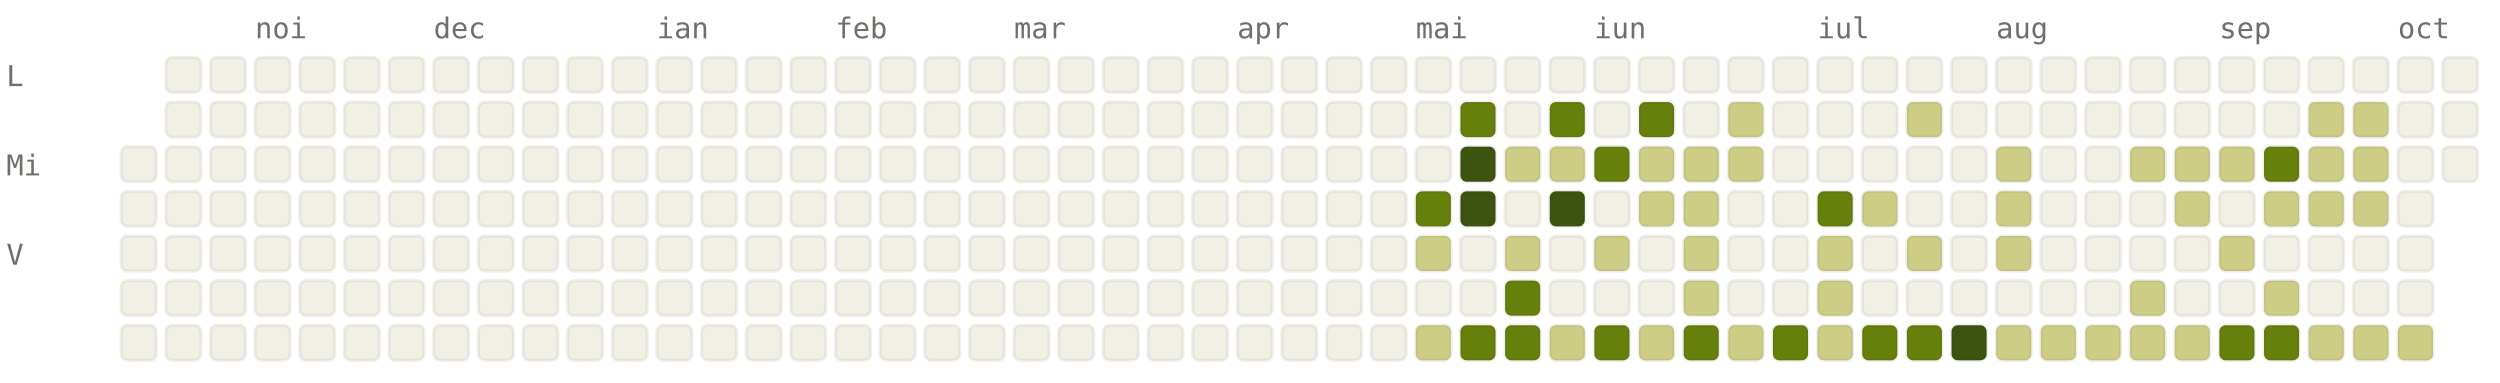
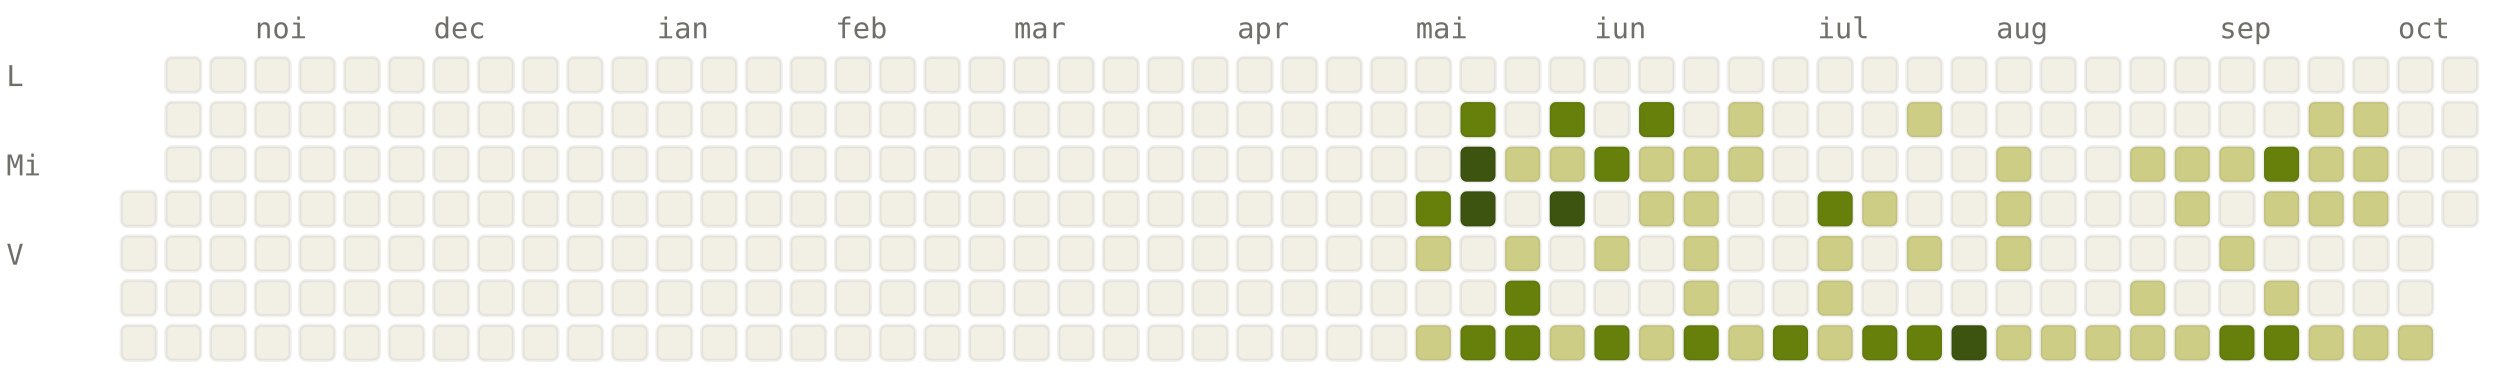
<svg xmlns="http://www.w3.org/2000/svg" viewBox="0 0 784 120" width="784" height="120" font-family="ui-monospace, SFMono-Regular, Menlo, monospace" font-size="9">
  <style>.l0{fill:#F2F0E5;stroke:rgba(0,0,0,0.06)}.l1{fill:#CDCD86;stroke:rgba(0,0,0,0.06)}.l2{fill:#A0AF54;stroke:rgba(0,0,0,0.06)}.l3{fill:#66800B;stroke:rgba(0,0,0,0.06)}.l4{fill:#3D5410;stroke:rgba(0,0,0,0.06)}.lbl{fill:#6F6E69}@media (prefers-color-scheme: dark){.l0{fill:#1C1B1A;stroke:rgba(255,255,255,0.04)}.l1{fill:#2A3D11;stroke:rgba(255,255,255,0.04)}.l2{fill:#4D6B0E;stroke:rgba(255,255,255,0.04)}.l3{fill:#879A39;stroke:rgba(255,255,255,0.04)}.l4{fill:#CDCD86;stroke:rgba(255,255,255,0.04)}.lbl{fill:#878580}}</style>
  <text x="80" y="12" class="lbl">noi</text>
  <text x="136" y="12" class="lbl">dec</text>
  <text x="206" y="12" class="lbl">ian</text>
  <text x="262" y="12" class="lbl">feb</text>
  <text x="318" y="12" class="lbl">mar</text>
  <text x="388" y="12" class="lbl">apr</text>
  <text x="444" y="12" class="lbl">mai</text>
  <text x="500" y="12" class="lbl">iun</text>
  <text x="570" y="12" class="lbl">iul</text>
  <text x="626" y="12" class="lbl">aug</text>
  <text x="696" y="12" class="lbl">sep</text>
  <text x="752" y="12" class="lbl">oct</text>
  <text x="2" y="27" class="lbl">L</text>
  <text x="2" y="55" class="lbl">Mi</text>
  <text x="2" y="83" class="lbl">V</text>
-   <rect x="38" y="46" width="11" height="11" rx="2" ry="2" class="l0" />
  <rect x="38" y="60" width="11" height="11" rx="2" ry="2" class="l0" />
  <rect x="38" y="74" width="11" height="11" rx="2" ry="2" class="l0" />
  <rect x="38" y="88" width="11" height="11" rx="2" ry="2" class="l0" />
  <rect x="38" y="102" width="11" height="11" rx="2" ry="2" class="l0" />
  <rect x="52" y="18" width="11" height="11" rx="2" ry="2" class="l0" />
  <rect x="52" y="32" width="11" height="11" rx="2" ry="2" class="l0" />
  <rect x="52" y="46" width="11" height="11" rx="2" ry="2" class="l0" />
  <rect x="52" y="60" width="11" height="11" rx="2" ry="2" class="l0" />
  <rect x="52" y="74" width="11" height="11" rx="2" ry="2" class="l0" />
  <rect x="52" y="88" width="11" height="11" rx="2" ry="2" class="l0" />
  <rect x="52" y="102" width="11" height="11" rx="2" ry="2" class="l0" />
  <rect x="66" y="18" width="11" height="11" rx="2" ry="2" class="l0" />
  <rect x="66" y="32" width="11" height="11" rx="2" ry="2" class="l0" />
  <rect x="66" y="46" width="11" height="11" rx="2" ry="2" class="l0" />
  <rect x="66" y="60" width="11" height="11" rx="2" ry="2" class="l0" />
  <rect x="66" y="74" width="11" height="11" rx="2" ry="2" class="l0" />
  <rect x="66" y="88" width="11" height="11" rx="2" ry="2" class="l0" />
  <rect x="66" y="102" width="11" height="11" rx="2" ry="2" class="l0" />
  <rect x="80" y="18" width="11" height="11" rx="2" ry="2" class="l0" />
  <rect x="80" y="32" width="11" height="11" rx="2" ry="2" class="l0" />
  <rect x="80" y="46" width="11" height="11" rx="2" ry="2" class="l0" />
  <rect x="80" y="60" width="11" height="11" rx="2" ry="2" class="l0" />
  <rect x="80" y="74" width="11" height="11" rx="2" ry="2" class="l0" />
  <rect x="80" y="88" width="11" height="11" rx="2" ry="2" class="l0" />
  <rect x="80" y="102" width="11" height="11" rx="2" ry="2" class="l0" />
  <rect x="94" y="18" width="11" height="11" rx="2" ry="2" class="l0" />
  <rect x="94" y="32" width="11" height="11" rx="2" ry="2" class="l0" />
  <rect x="94" y="46" width="11" height="11" rx="2" ry="2" class="l0" />
  <rect x="94" y="60" width="11" height="11" rx="2" ry="2" class="l0" />
  <rect x="94" y="74" width="11" height="11" rx="2" ry="2" class="l0" />
  <rect x="94" y="88" width="11" height="11" rx="2" ry="2" class="l0" />
  <rect x="94" y="102" width="11" height="11" rx="2" ry="2" class="l0" />
  <rect x="108" y="18" width="11" height="11" rx="2" ry="2" class="l0" />
  <rect x="108" y="32" width="11" height="11" rx="2" ry="2" class="l0" />
  <rect x="108" y="46" width="11" height="11" rx="2" ry="2" class="l0" />
  <rect x="108" y="60" width="11" height="11" rx="2" ry="2" class="l0" />
  <rect x="108" y="74" width="11" height="11" rx="2" ry="2" class="l0" />
  <rect x="108" y="88" width="11" height="11" rx="2" ry="2" class="l0" />
  <rect x="108" y="102" width="11" height="11" rx="2" ry="2" class="l0" />
  <rect x="122" y="18" width="11" height="11" rx="2" ry="2" class="l0" />
  <rect x="122" y="32" width="11" height="11" rx="2" ry="2" class="l0" />
  <rect x="122" y="46" width="11" height="11" rx="2" ry="2" class="l0" />
  <rect x="122" y="60" width="11" height="11" rx="2" ry="2" class="l0" />
  <rect x="122" y="74" width="11" height="11" rx="2" ry="2" class="l0" />
  <rect x="122" y="88" width="11" height="11" rx="2" ry="2" class="l0" />
  <rect x="122" y="102" width="11" height="11" rx="2" ry="2" class="l0" />
  <rect x="136" y="18" width="11" height="11" rx="2" ry="2" class="l0" />
  <rect x="136" y="32" width="11" height="11" rx="2" ry="2" class="l0" />
  <rect x="136" y="46" width="11" height="11" rx="2" ry="2" class="l0" />
  <rect x="136" y="60" width="11" height="11" rx="2" ry="2" class="l0" />
  <rect x="136" y="74" width="11" height="11" rx="2" ry="2" class="l0" />
  <rect x="136" y="88" width="11" height="11" rx="2" ry="2" class="l0" />
  <rect x="136" y="102" width="11" height="11" rx="2" ry="2" class="l0" />
  <rect x="150" y="18" width="11" height="11" rx="2" ry="2" class="l0" />
  <rect x="150" y="32" width="11" height="11" rx="2" ry="2" class="l0" />
  <rect x="150" y="46" width="11" height="11" rx="2" ry="2" class="l0" />
  <rect x="150" y="60" width="11" height="11" rx="2" ry="2" class="l0" />
  <rect x="150" y="74" width="11" height="11" rx="2" ry="2" class="l0" />
  <rect x="150" y="88" width="11" height="11" rx="2" ry="2" class="l0" />
  <rect x="150" y="102" width="11" height="11" rx="2" ry="2" class="l0" />
  <rect x="164" y="18" width="11" height="11" rx="2" ry="2" class="l0" />
  <rect x="164" y="32" width="11" height="11" rx="2" ry="2" class="l0" />
  <rect x="164" y="46" width="11" height="11" rx="2" ry="2" class="l0" />
  <rect x="164" y="60" width="11" height="11" rx="2" ry="2" class="l0" />
  <rect x="164" y="74" width="11" height="11" rx="2" ry="2" class="l0" />
  <rect x="164" y="88" width="11" height="11" rx="2" ry="2" class="l0" />
  <rect x="164" y="102" width="11" height="11" rx="2" ry="2" class="l0" />
  <rect x="178" y="18" width="11" height="11" rx="2" ry="2" class="l0" />
  <rect x="178" y="32" width="11" height="11" rx="2" ry="2" class="l0" />
  <rect x="178" y="46" width="11" height="11" rx="2" ry="2" class="l0" />
  <rect x="178" y="60" width="11" height="11" rx="2" ry="2" class="l0" />
  <rect x="178" y="74" width="11" height="11" rx="2" ry="2" class="l0" />
  <rect x="178" y="88" width="11" height="11" rx="2" ry="2" class="l0" />
  <rect x="178" y="102" width="11" height="11" rx="2" ry="2" class="l0" />
  <rect x="192" y="18" width="11" height="11" rx="2" ry="2" class="l0" />
  <rect x="192" y="32" width="11" height="11" rx="2" ry="2" class="l0" />
  <rect x="192" y="46" width="11" height="11" rx="2" ry="2" class="l0" />
  <rect x="192" y="60" width="11" height="11" rx="2" ry="2" class="l0" />
  <rect x="192" y="74" width="11" height="11" rx="2" ry="2" class="l0" />
  <rect x="192" y="88" width="11" height="11" rx="2" ry="2" class="l0" />
  <rect x="192" y="102" width="11" height="11" rx="2" ry="2" class="l0" />
  <rect x="206" y="18" width="11" height="11" rx="2" ry="2" class="l0" />
  <rect x="206" y="32" width="11" height="11" rx="2" ry="2" class="l0" />
  <rect x="206" y="46" width="11" height="11" rx="2" ry="2" class="l0" />
  <rect x="206" y="60" width="11" height="11" rx="2" ry="2" class="l0" />
  <rect x="206" y="74" width="11" height="11" rx="2" ry="2" class="l0" />
  <rect x="206" y="88" width="11" height="11" rx="2" ry="2" class="l0" />
  <rect x="206" y="102" width="11" height="11" rx="2" ry="2" class="l0" />
  <rect x="220" y="18" width="11" height="11" rx="2" ry="2" class="l0" />
  <rect x="220" y="32" width="11" height="11" rx="2" ry="2" class="l0" />
  <rect x="220" y="46" width="11" height="11" rx="2" ry="2" class="l0" />
  <rect x="220" y="60" width="11" height="11" rx="2" ry="2" class="l0" />
  <rect x="220" y="74" width="11" height="11" rx="2" ry="2" class="l0" />
  <rect x="220" y="88" width="11" height="11" rx="2" ry="2" class="l0" />
  <rect x="220" y="102" width="11" height="11" rx="2" ry="2" class="l0" />
  <rect x="234" y="18" width="11" height="11" rx="2" ry="2" class="l0" />
  <rect x="234" y="32" width="11" height="11" rx="2" ry="2" class="l0" />
  <rect x="234" y="46" width="11" height="11" rx="2" ry="2" class="l0" />
  <rect x="234" y="60" width="11" height="11" rx="2" ry="2" class="l0" />
  <rect x="234" y="74" width="11" height="11" rx="2" ry="2" class="l0" />
  <rect x="234" y="88" width="11" height="11" rx="2" ry="2" class="l0" />
  <rect x="234" y="102" width="11" height="11" rx="2" ry="2" class="l0" />
  <rect x="248" y="18" width="11" height="11" rx="2" ry="2" class="l0" />
  <rect x="248" y="32" width="11" height="11" rx="2" ry="2" class="l0" />
  <rect x="248" y="46" width="11" height="11" rx="2" ry="2" class="l0" />
  <rect x="248" y="60" width="11" height="11" rx="2" ry="2" class="l0" />
  <rect x="248" y="74" width="11" height="11" rx="2" ry="2" class="l0" />
  <rect x="248" y="88" width="11" height="11" rx="2" ry="2" class="l0" />
  <rect x="248" y="102" width="11" height="11" rx="2" ry="2" class="l0" />
  <rect x="262" y="18" width="11" height="11" rx="2" ry="2" class="l0" />
  <rect x="262" y="32" width="11" height="11" rx="2" ry="2" class="l0" />
  <rect x="262" y="46" width="11" height="11" rx="2" ry="2" class="l0" />
  <rect x="262" y="60" width="11" height="11" rx="2" ry="2" class="l0" />
  <rect x="262" y="74" width="11" height="11" rx="2" ry="2" class="l0" />
  <rect x="262" y="88" width="11" height="11" rx="2" ry="2" class="l0" />
  <rect x="262" y="102" width="11" height="11" rx="2" ry="2" class="l0" />
  <rect x="276" y="18" width="11" height="11" rx="2" ry="2" class="l0" />
  <rect x="276" y="32" width="11" height="11" rx="2" ry="2" class="l0" />
  <rect x="276" y="46" width="11" height="11" rx="2" ry="2" class="l0" />
  <rect x="276" y="60" width="11" height="11" rx="2" ry="2" class="l0" />
  <rect x="276" y="74" width="11" height="11" rx="2" ry="2" class="l0" />
  <rect x="276" y="88" width="11" height="11" rx="2" ry="2" class="l0" />
  <rect x="276" y="102" width="11" height="11" rx="2" ry="2" class="l0" />
  <rect x="290" y="18" width="11" height="11" rx="2" ry="2" class="l0" />
  <rect x="290" y="32" width="11" height="11" rx="2" ry="2" class="l0" />
  <rect x="290" y="46" width="11" height="11" rx="2" ry="2" class="l0" />
  <rect x="290" y="60" width="11" height="11" rx="2" ry="2" class="l0" />
  <rect x="290" y="74" width="11" height="11" rx="2" ry="2" class="l0" />
  <rect x="290" y="88" width="11" height="11" rx="2" ry="2" class="l0" />
  <rect x="290" y="102" width="11" height="11" rx="2" ry="2" class="l0" />
  <rect x="304" y="18" width="11" height="11" rx="2" ry="2" class="l0" />
  <rect x="304" y="32" width="11" height="11" rx="2" ry="2" class="l0" />
  <rect x="304" y="46" width="11" height="11" rx="2" ry="2" class="l0" />
  <rect x="304" y="60" width="11" height="11" rx="2" ry="2" class="l0" />
  <rect x="304" y="74" width="11" height="11" rx="2" ry="2" class="l0" />
  <rect x="304" y="88" width="11" height="11" rx="2" ry="2" class="l0" />
  <rect x="304" y="102" width="11" height="11" rx="2" ry="2" class="l0" />
  <rect x="318" y="18" width="11" height="11" rx="2" ry="2" class="l0" />
  <rect x="318" y="32" width="11" height="11" rx="2" ry="2" class="l0" />
  <rect x="318" y="46" width="11" height="11" rx="2" ry="2" class="l0" />
  <rect x="318" y="60" width="11" height="11" rx="2" ry="2" class="l0" />
  <rect x="318" y="74" width="11" height="11" rx="2" ry="2" class="l0" />
  <rect x="318" y="88" width="11" height="11" rx="2" ry="2" class="l0" />
  <rect x="318" y="102" width="11" height="11" rx="2" ry="2" class="l0" />
  <rect x="332" y="18" width="11" height="11" rx="2" ry="2" class="l0" />
  <rect x="332" y="32" width="11" height="11" rx="2" ry="2" class="l0" />
  <rect x="332" y="46" width="11" height="11" rx="2" ry="2" class="l0" />
  <rect x="332" y="60" width="11" height="11" rx="2" ry="2" class="l0" />
  <rect x="332" y="74" width="11" height="11" rx="2" ry="2" class="l0" />
  <rect x="332" y="88" width="11" height="11" rx="2" ry="2" class="l0" />
  <rect x="332" y="102" width="11" height="11" rx="2" ry="2" class="l0" />
  <rect x="346" y="18" width="11" height="11" rx="2" ry="2" class="l0" />
  <rect x="346" y="32" width="11" height="11" rx="2" ry="2" class="l0" />
  <rect x="346" y="46" width="11" height="11" rx="2" ry="2" class="l0" />
  <rect x="346" y="60" width="11" height="11" rx="2" ry="2" class="l0" />
  <rect x="346" y="74" width="11" height="11" rx="2" ry="2" class="l0" />
  <rect x="346" y="88" width="11" height="11" rx="2" ry="2" class="l0" />
  <rect x="346" y="102" width="11" height="11" rx="2" ry="2" class="l0" />
  <rect x="360" y="18" width="11" height="11" rx="2" ry="2" class="l0" />
  <rect x="360" y="32" width="11" height="11" rx="2" ry="2" class="l0" />
  <rect x="360" y="46" width="11" height="11" rx="2" ry="2" class="l0" />
  <rect x="360" y="60" width="11" height="11" rx="2" ry="2" class="l0" />
  <rect x="360" y="74" width="11" height="11" rx="2" ry="2" class="l0" />
  <rect x="360" y="88" width="11" height="11" rx="2" ry="2" class="l0" />
  <rect x="360" y="102" width="11" height="11" rx="2" ry="2" class="l0" />
  <rect x="374" y="18" width="11" height="11" rx="2" ry="2" class="l0" />
  <rect x="374" y="32" width="11" height="11" rx="2" ry="2" class="l0" />
  <rect x="374" y="46" width="11" height="11" rx="2" ry="2" class="l0" />
  <rect x="374" y="60" width="11" height="11" rx="2" ry="2" class="l0" />
  <rect x="374" y="74" width="11" height="11" rx="2" ry="2" class="l0" />
  <rect x="374" y="88" width="11" height="11" rx="2" ry="2" class="l0" />
  <rect x="374" y="102" width="11" height="11" rx="2" ry="2" class="l0" />
  <rect x="388" y="18" width="11" height="11" rx="2" ry="2" class="l0" />
  <rect x="388" y="32" width="11" height="11" rx="2" ry="2" class="l0" />
  <rect x="388" y="46" width="11" height="11" rx="2" ry="2" class="l0" />
  <rect x="388" y="60" width="11" height="11" rx="2" ry="2" class="l0" />
  <rect x="388" y="74" width="11" height="11" rx="2" ry="2" class="l0" />
  <rect x="388" y="88" width="11" height="11" rx="2" ry="2" class="l0" />
  <rect x="388" y="102" width="11" height="11" rx="2" ry="2" class="l0" />
  <rect x="402" y="18" width="11" height="11" rx="2" ry="2" class="l0" />
  <rect x="402" y="32" width="11" height="11" rx="2" ry="2" class="l0" />
  <rect x="402" y="46" width="11" height="11" rx="2" ry="2" class="l0" />
  <rect x="402" y="60" width="11" height="11" rx="2" ry="2" class="l0" />
  <rect x="402" y="74" width="11" height="11" rx="2" ry="2" class="l0" />
  <rect x="402" y="88" width="11" height="11" rx="2" ry="2" class="l0" />
  <rect x="402" y="102" width="11" height="11" rx="2" ry="2" class="l0" />
  <rect x="416" y="18" width="11" height="11" rx="2" ry="2" class="l0" />
  <rect x="416" y="32" width="11" height="11" rx="2" ry="2" class="l0" />
  <rect x="416" y="46" width="11" height="11" rx="2" ry="2" class="l0" />
  <rect x="416" y="60" width="11" height="11" rx="2" ry="2" class="l0" />
  <rect x="416" y="74" width="11" height="11" rx="2" ry="2" class="l0" />
  <rect x="416" y="88" width="11" height="11" rx="2" ry="2" class="l0" />
  <rect x="416" y="102" width="11" height="11" rx="2" ry="2" class="l0" />
  <rect x="430" y="18" width="11" height="11" rx="2" ry="2" class="l0" />
  <rect x="430" y="32" width="11" height="11" rx="2" ry="2" class="l0" />
  <rect x="430" y="46" width="11" height="11" rx="2" ry="2" class="l0" />
  <rect x="430" y="60" width="11" height="11" rx="2" ry="2" class="l0" />
  <rect x="430" y="74" width="11" height="11" rx="2" ry="2" class="l0" />
  <rect x="430" y="88" width="11" height="11" rx="2" ry="2" class="l0" />
  <rect x="430" y="102" width="11" height="11" rx="2" ry="2" class="l0" />
  <rect x="444" y="18" width="11" height="11" rx="2" ry="2" class="l0" />
  <rect x="444" y="32" width="11" height="11" rx="2" ry="2" class="l0" />
  <rect x="444" y="46" width="11" height="11" rx="2" ry="2" class="l0" />
  <rect x="444" y="60" width="11" height="11" rx="2" ry="2" class="l3" />
  <rect x="444" y="74" width="11" height="11" rx="2" ry="2" class="l1" />
  <rect x="444" y="88" width="11" height="11" rx="2" ry="2" class="l0" />
  <rect x="444" y="102" width="11" height="11" rx="2" ry="2" class="l1" />
  <rect x="458" y="18" width="11" height="11" rx="2" ry="2" class="l0" />
  <rect x="458" y="32" width="11" height="11" rx="2" ry="2" class="l3" />
  <rect x="458" y="46" width="11" height="11" rx="2" ry="2" class="l4" />
  <rect x="458" y="60" width="11" height="11" rx="2" ry="2" class="l4" />
  <rect x="458" y="74" width="11" height="11" rx="2" ry="2" class="l0" />
  <rect x="458" y="88" width="11" height="11" rx="2" ry="2" class="l0" />
  <rect x="458" y="102" width="11" height="11" rx="2" ry="2" class="l3" />
  <rect x="472" y="18" width="11" height="11" rx="2" ry="2" class="l0" />
  <rect x="472" y="32" width="11" height="11" rx="2" ry="2" class="l0" />
  <rect x="472" y="46" width="11" height="11" rx="2" ry="2" class="l1" />
  <rect x="472" y="60" width="11" height="11" rx="2" ry="2" class="l0" />
  <rect x="472" y="74" width="11" height="11" rx="2" ry="2" class="l1" />
  <rect x="472" y="88" width="11" height="11" rx="2" ry="2" class="l3" />
  <rect x="472" y="102" width="11" height="11" rx="2" ry="2" class="l3" />
  <rect x="486" y="18" width="11" height="11" rx="2" ry="2" class="l0" />
  <rect x="486" y="32" width="11" height="11" rx="2" ry="2" class="l3" />
  <rect x="486" y="46" width="11" height="11" rx="2" ry="2" class="l1" />
  <rect x="486" y="60" width="11" height="11" rx="2" ry="2" class="l4" />
  <rect x="486" y="74" width="11" height="11" rx="2" ry="2" class="l0" />
  <rect x="486" y="88" width="11" height="11" rx="2" ry="2" class="l0" />
  <rect x="486" y="102" width="11" height="11" rx="2" ry="2" class="l1" />
  <rect x="500" y="18" width="11" height="11" rx="2" ry="2" class="l0" />
  <rect x="500" y="32" width="11" height="11" rx="2" ry="2" class="l0" />
  <rect x="500" y="46" width="11" height="11" rx="2" ry="2" class="l3" />
  <rect x="500" y="60" width="11" height="11" rx="2" ry="2" class="l0" />
  <rect x="500" y="74" width="11" height="11" rx="2" ry="2" class="l1" />
  <rect x="500" y="88" width="11" height="11" rx="2" ry="2" class="l0" />
  <rect x="500" y="102" width="11" height="11" rx="2" ry="2" class="l3" />
  <rect x="514" y="18" width="11" height="11" rx="2" ry="2" class="l0" />
  <rect x="514" y="32" width="11" height="11" rx="2" ry="2" class="l3" />
  <rect x="514" y="46" width="11" height="11" rx="2" ry="2" class="l1" />
  <rect x="514" y="60" width="11" height="11" rx="2" ry="2" class="l1" />
  <rect x="514" y="74" width="11" height="11" rx="2" ry="2" class="l0" />
  <rect x="514" y="88" width="11" height="11" rx="2" ry="2" class="l0" />
  <rect x="514" y="102" width="11" height="11" rx="2" ry="2" class="l1" />
  <rect x="528" y="18" width="11" height="11" rx="2" ry="2" class="l0" />
  <rect x="528" y="32" width="11" height="11" rx="2" ry="2" class="l0" />
  <rect x="528" y="46" width="11" height="11" rx="2" ry="2" class="l1" />
  <rect x="528" y="60" width="11" height="11" rx="2" ry="2" class="l1" />
  <rect x="528" y="74" width="11" height="11" rx="2" ry="2" class="l1" />
  <rect x="528" y="88" width="11" height="11" rx="2" ry="2" class="l1" />
  <rect x="528" y="102" width="11" height="11" rx="2" ry="2" class="l3" />
  <rect x="542" y="18" width="11" height="11" rx="2" ry="2" class="l0" />
  <rect x="542" y="32" width="11" height="11" rx="2" ry="2" class="l1" />
  <rect x="542" y="46" width="11" height="11" rx="2" ry="2" class="l1" />
  <rect x="542" y="60" width="11" height="11" rx="2" ry="2" class="l0" />
  <rect x="542" y="74" width="11" height="11" rx="2" ry="2" class="l0" />
  <rect x="542" y="88" width="11" height="11" rx="2" ry="2" class="l0" />
  <rect x="542" y="102" width="11" height="11" rx="2" ry="2" class="l1" />
  <rect x="556" y="18" width="11" height="11" rx="2" ry="2" class="l0" />
  <rect x="556" y="32" width="11" height="11" rx="2" ry="2" class="l0" />
  <rect x="556" y="46" width="11" height="11" rx="2" ry="2" class="l0" />
  <rect x="556" y="60" width="11" height="11" rx="2" ry="2" class="l0" />
  <rect x="556" y="74" width="11" height="11" rx="2" ry="2" class="l0" />
  <rect x="556" y="88" width="11" height="11" rx="2" ry="2" class="l0" />
  <rect x="556" y="102" width="11" height="11" rx="2" ry="2" class="l3" />
  <rect x="570" y="18" width="11" height="11" rx="2" ry="2" class="l0" />
  <rect x="570" y="32" width="11" height="11" rx="2" ry="2" class="l0" />
  <rect x="570" y="46" width="11" height="11" rx="2" ry="2" class="l0" />
  <rect x="570" y="60" width="11" height="11" rx="2" ry="2" class="l3" />
  <rect x="570" y="74" width="11" height="11" rx="2" ry="2" class="l1" />
  <rect x="570" y="88" width="11" height="11" rx="2" ry="2" class="l1" />
  <rect x="570" y="102" width="11" height="11" rx="2" ry="2" class="l1" />
  <rect x="584" y="18" width="11" height="11" rx="2" ry="2" class="l0" />
  <rect x="584" y="32" width="11" height="11" rx="2" ry="2" class="l0" />
  <rect x="584" y="46" width="11" height="11" rx="2" ry="2" class="l0" />
  <rect x="584" y="60" width="11" height="11" rx="2" ry="2" class="l1" />
  <rect x="584" y="74" width="11" height="11" rx="2" ry="2" class="l0" />
  <rect x="584" y="88" width="11" height="11" rx="2" ry="2" class="l0" />
  <rect x="584" y="102" width="11" height="11" rx="2" ry="2" class="l3" />
  <rect x="598" y="18" width="11" height="11" rx="2" ry="2" class="l0" />
  <rect x="598" y="32" width="11" height="11" rx="2" ry="2" class="l1" />
  <rect x="598" y="46" width="11" height="11" rx="2" ry="2" class="l0" />
  <rect x="598" y="60" width="11" height="11" rx="2" ry="2" class="l0" />
  <rect x="598" y="74" width="11" height="11" rx="2" ry="2" class="l1" />
  <rect x="598" y="88" width="11" height="11" rx="2" ry="2" class="l0" />
  <rect x="598" y="102" width="11" height="11" rx="2" ry="2" class="l3" />
  <rect x="612" y="18" width="11" height="11" rx="2" ry="2" class="l0" />
  <rect x="612" y="32" width="11" height="11" rx="2" ry="2" class="l0" />
  <rect x="612" y="46" width="11" height="11" rx="2" ry="2" class="l0" />
  <rect x="612" y="60" width="11" height="11" rx="2" ry="2" class="l0" />
  <rect x="612" y="74" width="11" height="11" rx="2" ry="2" class="l0" />
  <rect x="612" y="88" width="11" height="11" rx="2" ry="2" class="l0" />
  <rect x="612" y="102" width="11" height="11" rx="2" ry="2" class="l4" />
  <rect x="626" y="18" width="11" height="11" rx="2" ry="2" class="l0" />
  <rect x="626" y="32" width="11" height="11" rx="2" ry="2" class="l0" />
  <rect x="626" y="46" width="11" height="11" rx="2" ry="2" class="l1" />
  <rect x="626" y="60" width="11" height="11" rx="2" ry="2" class="l1" />
  <rect x="626" y="74" width="11" height="11" rx="2" ry="2" class="l1" />
  <rect x="626" y="88" width="11" height="11" rx="2" ry="2" class="l0" />
  <rect x="626" y="102" width="11" height="11" rx="2" ry="2" class="l1" />
  <rect x="640" y="18" width="11" height="11" rx="2" ry="2" class="l0" />
  <rect x="640" y="32" width="11" height="11" rx="2" ry="2" class="l0" />
  <rect x="640" y="46" width="11" height="11" rx="2" ry="2" class="l0" />
  <rect x="640" y="60" width="11" height="11" rx="2" ry="2" class="l0" />
  <rect x="640" y="74" width="11" height="11" rx="2" ry="2" class="l0" />
  <rect x="640" y="88" width="11" height="11" rx="2" ry="2" class="l0" />
  <rect x="640" y="102" width="11" height="11" rx="2" ry="2" class="l1" />
  <rect x="654" y="18" width="11" height="11" rx="2" ry="2" class="l0" />
  <rect x="654" y="32" width="11" height="11" rx="2" ry="2" class="l0" />
  <rect x="654" y="46" width="11" height="11" rx="2" ry="2" class="l0" />
  <rect x="654" y="60" width="11" height="11" rx="2" ry="2" class="l0" />
  <rect x="654" y="74" width="11" height="11" rx="2" ry="2" class="l0" />
  <rect x="654" y="88" width="11" height="11" rx="2" ry="2" class="l0" />
  <rect x="654" y="102" width="11" height="11" rx="2" ry="2" class="l1" />
  <rect x="668" y="18" width="11" height="11" rx="2" ry="2" class="l0" />
  <rect x="668" y="32" width="11" height="11" rx="2" ry="2" class="l0" />
  <rect x="668" y="46" width="11" height="11" rx="2" ry="2" class="l1" />
  <rect x="668" y="60" width="11" height="11" rx="2" ry="2" class="l0" />
  <rect x="668" y="74" width="11" height="11" rx="2" ry="2" class="l0" />
  <rect x="668" y="88" width="11" height="11" rx="2" ry="2" class="l1" />
  <rect x="668" y="102" width="11" height="11" rx="2" ry="2" class="l1" />
  <rect x="682" y="18" width="11" height="11" rx="2" ry="2" class="l0" />
  <rect x="682" y="32" width="11" height="11" rx="2" ry="2" class="l0" />
  <rect x="682" y="46" width="11" height="11" rx="2" ry="2" class="l1" />
  <rect x="682" y="60" width="11" height="11" rx="2" ry="2" class="l1" />
  <rect x="682" y="74" width="11" height="11" rx="2" ry="2" class="l0" />
  <rect x="682" y="88" width="11" height="11" rx="2" ry="2" class="l0" />
  <rect x="682" y="102" width="11" height="11" rx="2" ry="2" class="l1" />
  <rect x="696" y="18" width="11" height="11" rx="2" ry="2" class="l0" />
  <rect x="696" y="32" width="11" height="11" rx="2" ry="2" class="l0" />
  <rect x="696" y="46" width="11" height="11" rx="2" ry="2" class="l1" />
  <rect x="696" y="60" width="11" height="11" rx="2" ry="2" class="l0" />
  <rect x="696" y="74" width="11" height="11" rx="2" ry="2" class="l1" />
  <rect x="696" y="88" width="11" height="11" rx="2" ry="2" class="l0" />
  <rect x="696" y="102" width="11" height="11" rx="2" ry="2" class="l3" />
  <rect x="710" y="18" width="11" height="11" rx="2" ry="2" class="l0" />
  <rect x="710" y="32" width="11" height="11" rx="2" ry="2" class="l0" />
  <rect x="710" y="46" width="11" height="11" rx="2" ry="2" class="l3" />
  <rect x="710" y="60" width="11" height="11" rx="2" ry="2" class="l1" />
  <rect x="710" y="74" width="11" height="11" rx="2" ry="2" class="l0" />
  <rect x="710" y="88" width="11" height="11" rx="2" ry="2" class="l1" />
  <rect x="710" y="102" width="11" height="11" rx="2" ry="2" class="l3" />
  <rect x="724" y="18" width="11" height="11" rx="2" ry="2" class="l0" />
  <rect x="724" y="32" width="11" height="11" rx="2" ry="2" class="l1" />
  <rect x="724" y="46" width="11" height="11" rx="2" ry="2" class="l1" />
  <rect x="724" y="60" width="11" height="11" rx="2" ry="2" class="l1" />
  <rect x="724" y="74" width="11" height="11" rx="2" ry="2" class="l0" />
  <rect x="724" y="88" width="11" height="11" rx="2" ry="2" class="l0" />
  <rect x="724" y="102" width="11" height="11" rx="2" ry="2" class="l1" />
  <rect x="738" y="18" width="11" height="11" rx="2" ry="2" class="l0" />
  <rect x="738" y="32" width="11" height="11" rx="2" ry="2" class="l1" />
  <rect x="738" y="46" width="11" height="11" rx="2" ry="2" class="l1" />
  <rect x="738" y="60" width="11" height="11" rx="2" ry="2" class="l1" />
  <rect x="738" y="74" width="11" height="11" rx="2" ry="2" class="l0" />
  <rect x="738" y="88" width="11" height="11" rx="2" ry="2" class="l0" />
  <rect x="738" y="102" width="11" height="11" rx="2" ry="2" class="l1" />
  <rect x="752" y="18" width="11" height="11" rx="2" ry="2" class="l0" />
  <rect x="752" y="32" width="11" height="11" rx="2" ry="2" class="l0" />
  <rect x="752" y="46" width="11" height="11" rx="2" ry="2" class="l0" />
  <rect x="752" y="60" width="11" height="11" rx="2" ry="2" class="l0" />
  <rect x="752" y="74" width="11" height="11" rx="2" ry="2" class="l0" />
  <rect x="752" y="88" width="11" height="11" rx="2" ry="2" class="l0" />
  <rect x="752" y="102" width="11" height="11" rx="2" ry="2" class="l1" />
  <rect x="766" y="18" width="11" height="11" rx="2" ry="2" class="l0" />
  <rect x="766" y="32" width="11" height="11" rx="2" ry="2" class="l0" />
  <rect x="766" y="46" width="11" height="11" rx="2" ry="2" class="l0" />
+   <rect x="766" y="60" width="11" height="11" rx="2" ry="2" class="l0" />
</svg>
